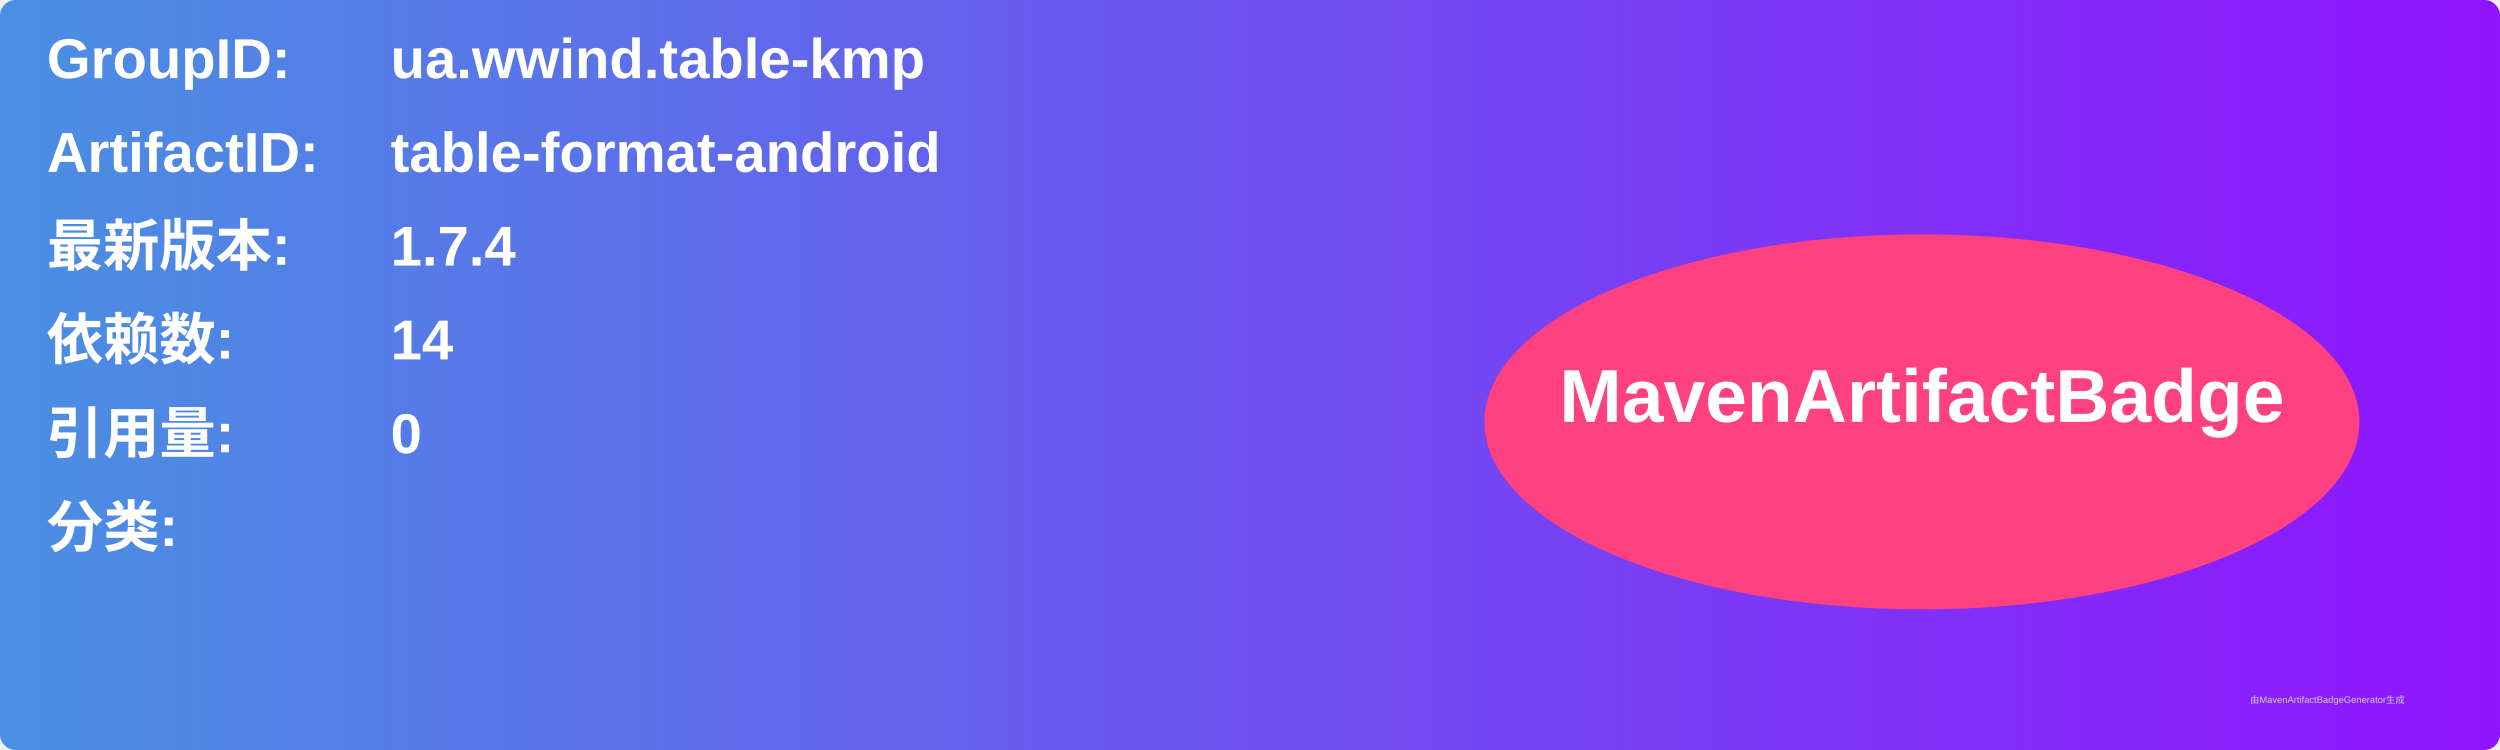
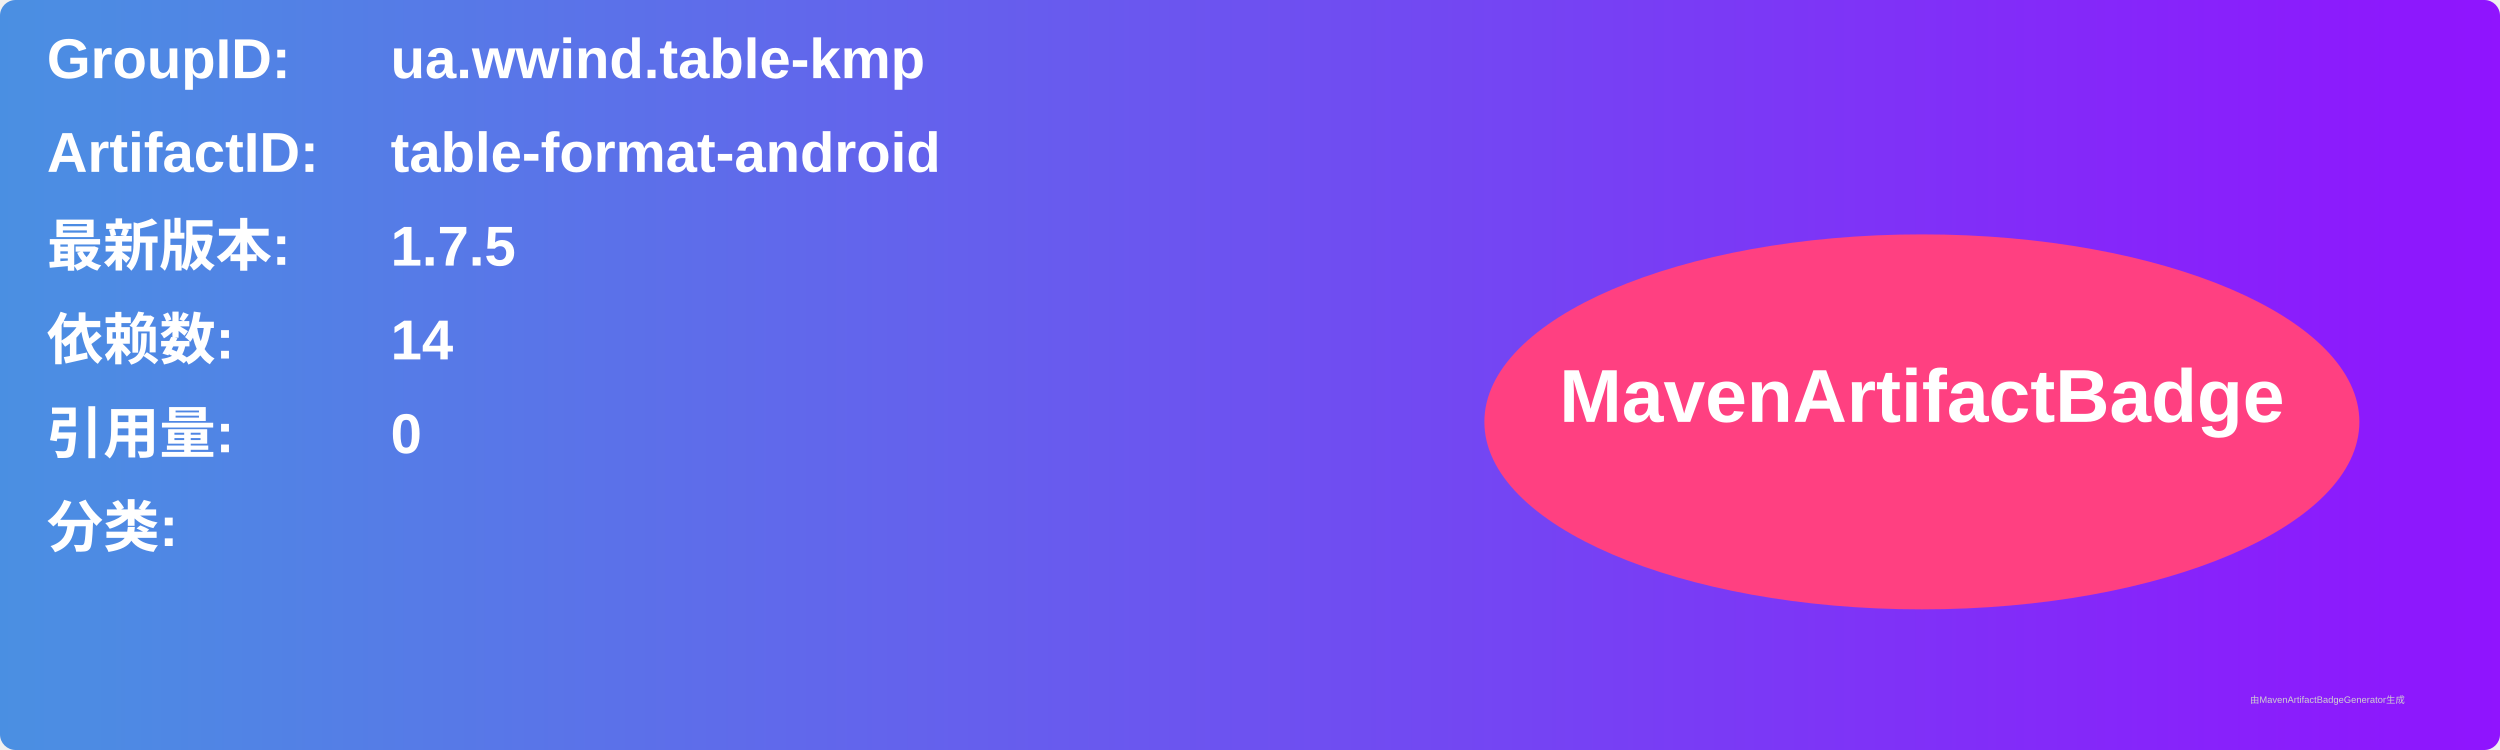
<svg xmlns="http://www.w3.org/2000/svg" width="800" height="240" viewBox="0 0 800 240">
  <linearGradient id="grad" x1="0%" y1="0%" x2="100%" y2="0%">
    <stop offset="0%" stop-color="#4a90e2" />
    <stop offset="100%" stop-color="#9013fe" />
  </linearGradient>
  <rect width="100%" height="100%" rx="5" ry="5" fill="url(#grad)" />
  <g transform="translate(15, 15)">
    <text x="0" y="10" font-family="Arial" font-size="18" fill="white" font-weight="bold" width="260">GroupID:</text>
    <text x="110" y="10" font-family="Arial" font-size="18" fill="white" font-weight="bold" width="460">ua.wwind.table-kmp</text>
    <text x="0" y="40" font-family="Arial" font-size="18" fill="white" font-weight="bold" width="260">ArtifactID:</text>
    <text x="110" y="40" font-family="Arial" font-size="18" fill="white" font-weight="bold" width="460">table-format-android</text>
    <text x="0" y="70" font-family="Arial" font-size="18" fill="white" font-weight="bold">最新版本:</text>
    <text x="110" y="70" font-family="Arial" font-size="18" fill="white" font-weight="bold">
-       <tspan font-weight="bold">1.7.4</tspan>
+       <tspan font-weight="bold">1.7.5</tspan>
    </text>
    <text x="0" y="100" font-family="Arial" font-size="18" fill="white" font-weight="bold">依赖数: </text>
    <text x="110" y="100" font-family="Arial" font-size="18" fill="white">
      <tspan font-weight="bold">14</tspan>
    </text>
    <text x="0" y="130" font-family="Arial" font-size="18" fill="white" font-weight="bold">引用量: </text>
    <text x="110" y="130" font-family="Arial" font-size="18" fill="white">
      <tspan font-weight="bold">0</tspan>
    </text>
    <text x="0" y="160" font-family="Arial" font-size="18" fill="white" font-weight="bold">分类:</text>
    <text x="10" y="190" font-family="Arial" font-size="10" fill="white">
      <tspan font-weight="bold" />
    </text>
    <ellipse cx="600" cy="120" rx="140" ry="60" fill="#ff4081" />
    <text x="600" y="120" text-anchor="middle" font-family="Arial" font-size="24" fill="white" font-weight="bold">MavenArtifactBadge</text>
  </g>
  <text x="720" y="225" font-family="Arial" font-size="3" fill="#d0d0d0">由MavenArtifactBadgeGenerator生成</text>
</svg>
